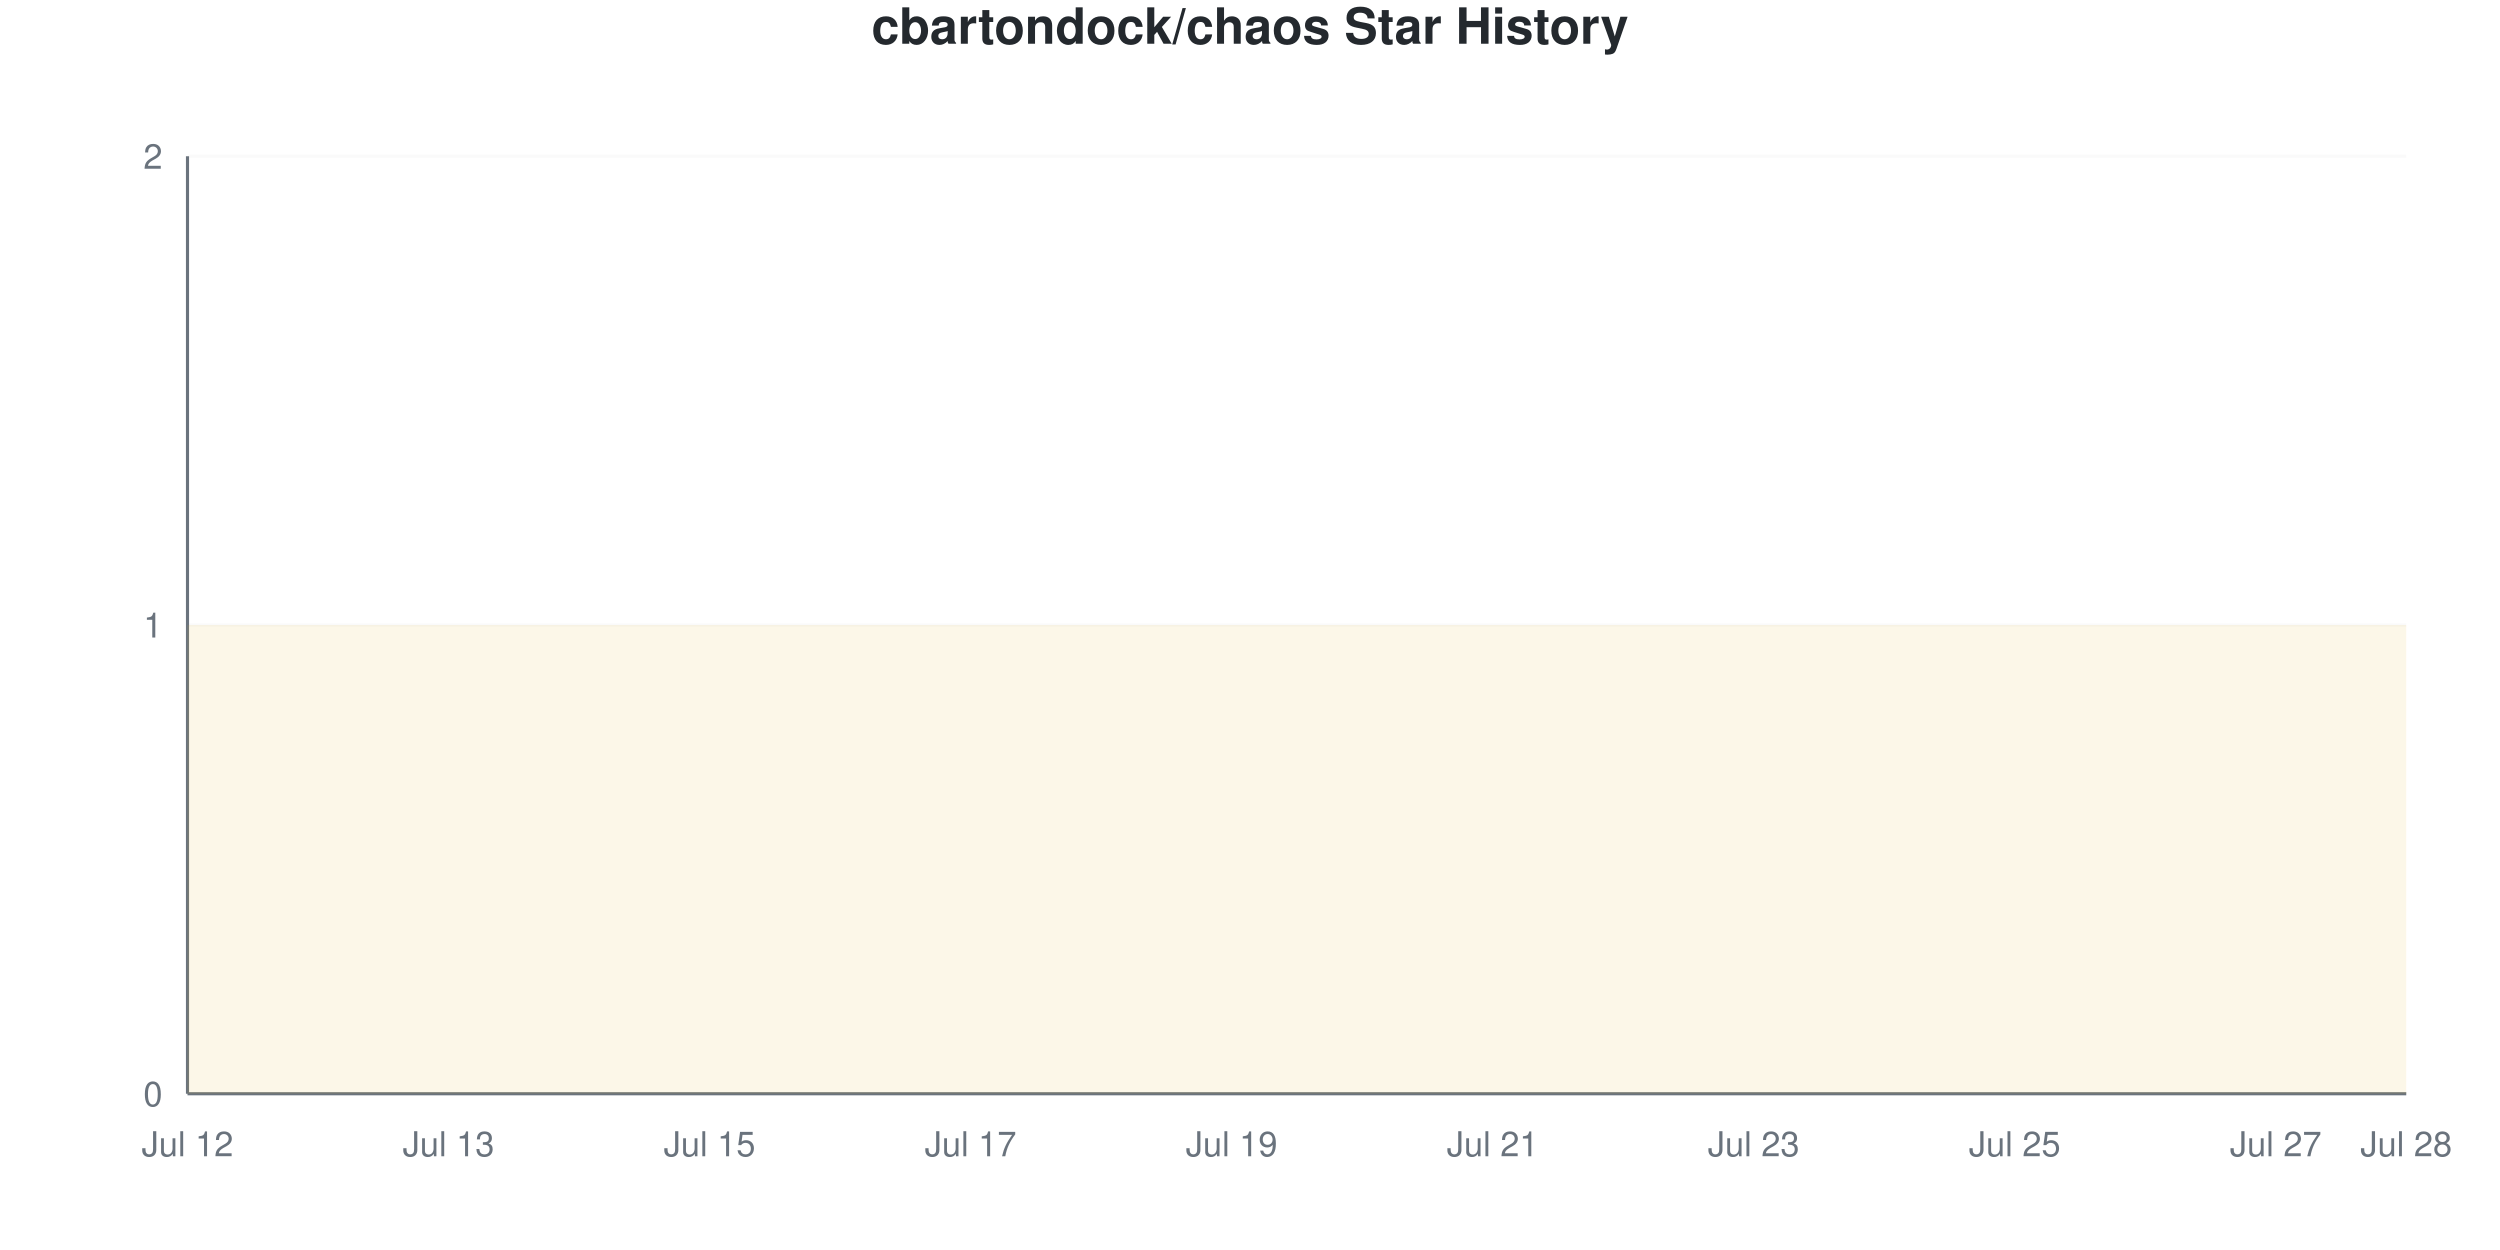
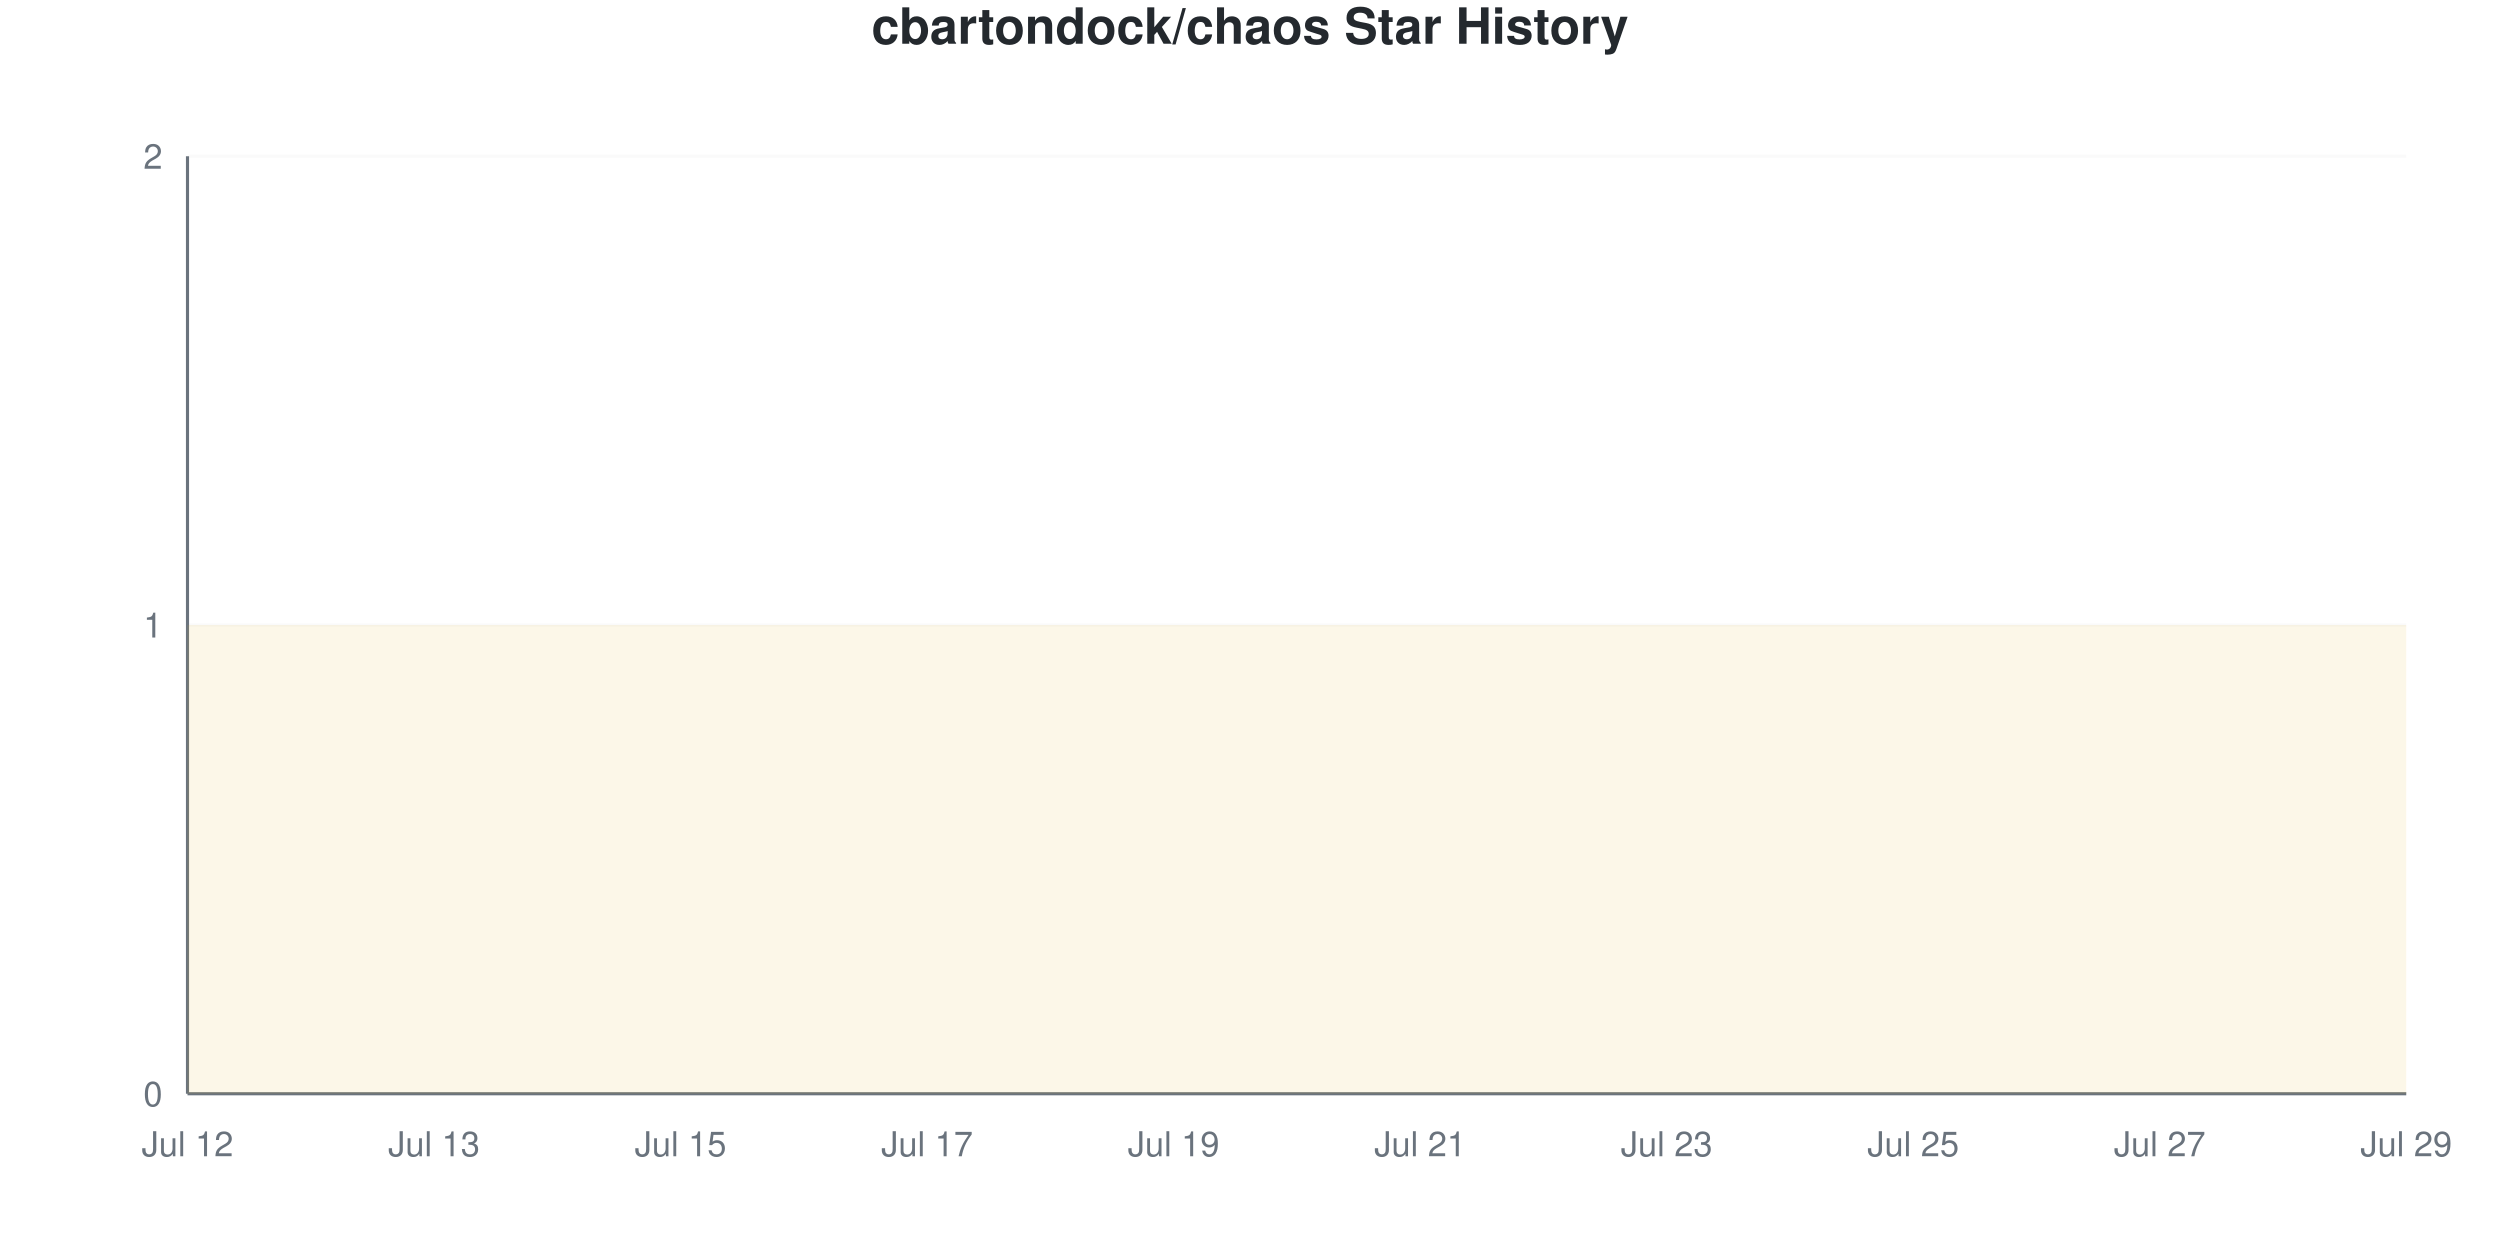
<svg xmlns="http://www.w3.org/2000/svg" viewBox="0 0 800 400" width="800" height="400">
  <style>
    @keyframes drawLine {
      to { stroke-dashoffset: 0; }
    }
    @keyframes fadeInPoint {
      from { opacity: 0; }
      to { opacity: 1; }
    }
    .data-line-0 {
-       stroke-dasharray: 1290;
-       stroke-dashoffset: 1290;
+       stroke-dasharray: 1291;
+       stroke-dashoffset: 1291;
      animation: drawLine 2s ease-out forwards;
    }
    .data-point {
      opacity: 0;
      animation: fadeInPoint 0.5s ease-out forwards;
    }
    .chart-bg { fill: #fff; }
    .chart-text { fill: #24292e; }
    .chart-muted { fill: #6a737d; }
    .chart-grid { stroke: #eee; }
    .chart-axis { stroke: #6a737d; }
    @media (prefers-color-scheme: dark) {
      .chart-bg { fill: #0d1117; }
      .chart-text { fill: #e6edf3; }
      .chart-muted { fill: #8b949e; }
      .chart-grid { stroke: #21262d; }
      .chart-axis { stroke: #8b949e; }
    }
  </style>
  <rect width="800" height="400" class="chart-bg" />
  <text x="400" y="14" text-anchor="middle" class="chart-text" font-size="16" font-weight="bold" font-family="-apple-system, BlinkMacSystemFont, 'Segoe UI', Helvetica, Arial, sans-serif">cbartondock/chaos Star History</text>
  <g class="grid">
    <line x1="60" y1="350" x2="770" y2="350" class="chart-grid" stroke-opacity="0.3" />
    <text x="52" y="354" text-anchor="end" class="chart-muted" font-size="11" font-family="-apple-system, BlinkMacSystemFont, 'Segoe UI', Helvetica, Arial, sans-serif">0</text>
    <line x1="60" y1="200" x2="770" y2="200" class="chart-grid" stroke-opacity="0.3" />
    <text x="52" y="204" text-anchor="end" class="chart-muted" font-size="11" font-family="-apple-system, BlinkMacSystemFont, 'Segoe UI', Helvetica, Arial, sans-serif">1</text>
    <line x1="60" y1="50" x2="770" y2="50" class="chart-grid" stroke-opacity="0.3" />
    <text x="52" y="54" text-anchor="end" class="chart-muted" font-size="11" font-family="-apple-system, BlinkMacSystemFont, 'Segoe UI', Helvetica, Arial, sans-serif">2</text>
  </g>
  <g class="milestones">
    
  </g>
  <g class="x-axis">
    <text x="60" y="370" text-anchor="middle" class="chart-muted" font-size="11" font-family="-apple-system, BlinkMacSystemFont, 'Segoe UI', Helvetica, Arial, sans-serif">Jul 12</text>
-     <text x="143.529" y="370" text-anchor="middle" class="chart-muted" font-size="11" font-family="-apple-system, BlinkMacSystemFont, 'Segoe UI', Helvetica, Arial, sans-serif">Jul 13</text>
-     <text x="227.059" y="370" text-anchor="middle" class="chart-muted" font-size="11" font-family="-apple-system, BlinkMacSystemFont, 'Segoe UI', Helvetica, Arial, sans-serif">Jul 15</text>
-     <text x="310.588" y="370" text-anchor="middle" class="chart-muted" font-size="11" font-family="-apple-system, BlinkMacSystemFont, 'Segoe UI', Helvetica, Arial, sans-serif">Jul 17</text>
-     <text x="394.118" y="370" text-anchor="middle" class="chart-muted" font-size="11" font-family="-apple-system, BlinkMacSystemFont, 'Segoe UI', Helvetica, Arial, sans-serif">Jul 19</text>
-     <text x="477.647" y="370" text-anchor="middle" class="chart-muted" font-size="11" font-family="-apple-system, BlinkMacSystemFont, 'Segoe UI', Helvetica, Arial, sans-serif">Jul 21</text>
-     <text x="561.176" y="370" text-anchor="middle" class="chart-muted" font-size="11" font-family="-apple-system, BlinkMacSystemFont, 'Segoe UI', Helvetica, Arial, sans-serif">Jul 23</text>
-     <text x="644.706" y="370" text-anchor="middle" class="chart-muted" font-size="11" font-family="-apple-system, BlinkMacSystemFont, 'Segoe UI', Helvetica, Arial, sans-serif">Jul 25</text>
-     <text x="728.235" y="370" text-anchor="middle" class="chart-muted" font-size="11" font-family="-apple-system, BlinkMacSystemFont, 'Segoe UI', Helvetica, Arial, sans-serif">Jul 27</text>
-     <text x="770" y="370" text-anchor="middle" class="chart-muted" font-size="11" font-family="-apple-system, BlinkMacSystemFont, 'Segoe UI', Helvetica, Arial, sans-serif">Jul 28</text>
+     <text x="138.889" y="370" text-anchor="middle" class="chart-muted" font-size="11" font-family="-apple-system, BlinkMacSystemFont, 'Segoe UI', Helvetica, Arial, sans-serif">Jul 13</text>
+     <text x="217.778" y="370" text-anchor="middle" class="chart-muted" font-size="11" font-family="-apple-system, BlinkMacSystemFont, 'Segoe UI', Helvetica, Arial, sans-serif">Jul 15</text>
+     <text x="296.667" y="370" text-anchor="middle" class="chart-muted" font-size="11" font-family="-apple-system, BlinkMacSystemFont, 'Segoe UI', Helvetica, Arial, sans-serif">Jul 17</text>
+     <text x="375.556" y="370" text-anchor="middle" class="chart-muted" font-size="11" font-family="-apple-system, BlinkMacSystemFont, 'Segoe UI', Helvetica, Arial, sans-serif">Jul 19</text>
+     <text x="454.444" y="370" text-anchor="middle" class="chart-muted" font-size="11" font-family="-apple-system, BlinkMacSystemFont, 'Segoe UI', Helvetica, Arial, sans-serif">Jul 21</text>
+     <text x="533.333" y="370" text-anchor="middle" class="chart-muted" font-size="11" font-family="-apple-system, BlinkMacSystemFont, 'Segoe UI', Helvetica, Arial, sans-serif">Jul 23</text>
+     <text x="612.222" y="370" text-anchor="middle" class="chart-muted" font-size="11" font-family="-apple-system, BlinkMacSystemFont, 'Segoe UI', Helvetica, Arial, sans-serif">Jul 25</text>
+     <text x="691.111" y="370" text-anchor="middle" class="chart-muted" font-size="11" font-family="-apple-system, BlinkMacSystemFont, 'Segoe UI', Helvetica, Arial, sans-serif">Jul 27</text>
+     <text x="770" y="370" text-anchor="middle" class="chart-muted" font-size="11" font-family="-apple-system, BlinkMacSystemFont, 'Segoe UI', Helvetica, Arial, sans-serif">Jul 29</text>
  </g>
  <line x1="60" y1="50" x2="60" y2="350" class="chart-axis" stroke-width="1" />
  <line x1="60" y1="350" x2="770" y2="350" class="chart-axis" stroke-width="1" />
-   <path d="M60,350 L60,200 C73.922,200 87.843,200 101.765,200 C115.686,200 129.608,200 143.529,200 C157.451,200 171.373,200 185.294,200 C199.216,200 213.137,200 227.059,200 C240.98,200 254.902,200 268.824,200 C282.745,200 296.667,200 310.588,200 C324.51,200 338.431,200 352.353,200 C366.275,200 380.196,200 394.118,200 C408.039,200 421.961,200 435.882,200 C449.804,200 463.725,200 477.647,200 C491.569,200 505.49,200 519.412,200 C533.333,200 547.255,200 561.176,200 C575.098,200 589.02,200 602.941,200 C616.863,200 630.784,200 644.706,200 C658.627,200 672.549,200 686.471,200 C700.392,200 714.314,200 728.235,200 C742.157,200 756.078,200 770,200 L770,350 L60,350 Z" fill="#dfb317" fill-opacity="0.1" />
-   <path d="M60,350 L60,200 C73.922,200 87.843,200 101.765,200 C115.686,200 129.608,200 143.529,200 C157.451,200 171.373,200 185.294,200 C199.216,200 213.137,200 227.059,200 C240.98,200 254.902,200 268.824,200 C282.745,200 296.667,200 310.588,200 C324.51,200 338.431,200 352.353,200 C366.275,200 380.196,200 394.118,200 C408.039,200 421.961,200 435.882,200 C449.804,200 463.725,200 477.647,200 C491.569,200 505.49,200 519.412,200 C533.333,200 547.255,200 561.176,200 C575.098,200 589.02,200 602.941,200 C616.863,200 630.784,200 644.706,200 C658.627,200 672.549,200 686.471,200 C700.392,200 714.314,200 728.235,200 C742.157,200 756.078,200 770,200" fill="none" stroke="#dfb317" stroke-width="2.5" class="data-line-0" />
+   <path d="M60,350 L60,200 C73.148,200 86.296,200 99.444,200 C112.593,200 125.741,200 138.889,200 C152.037,200 165.185,200 178.333,200 C191.481,200 204.63,200 217.778,200 C230.926,200 244.074,200 257.222,200 C270.37,200 283.519,200 296.667,200 C309.815,200 322.963,200 336.111,200 C349.259,200 362.407,200 375.556,200 C388.704,200 401.852,200 415,200 C428.148,200 441.296,200 454.444,200 C467.593,200 480.741,200 493.889,200 C507.037,200 520.185,200 533.333,200 C546.481,200 559.63,200 572.778,200 C585.926,200 599.074,200 612.222,200 C625.37,200 638.519,200 651.667,200 C664.815,200 677.963,200 691.111,200 C704.259,200 717.407,200 730.556,200 C743.704,200 756.852,200 770,200 L770,350 L60,350 Z" fill="#dfb317" fill-opacity="0.1" />
+   <path d="M60,350 L60,200 C73.148,200 86.296,200 99.444,200 C112.593,200 125.741,200 138.889,200 C152.037,200 165.185,200 178.333,200 C191.481,200 204.63,200 217.778,200 C230.926,200 244.074,200 257.222,200 C270.37,200 283.519,200 296.667,200 C309.815,200 322.963,200 336.111,200 C349.259,200 362.407,200 375.556,200 C388.704,200 401.852,200 415,200 C428.148,200 441.296,200 454.444,200 C467.593,200 480.741,200 493.889,200 C507.037,200 520.185,200 533.333,200 C546.481,200 559.63,200 572.778,200 C585.926,200 599.074,200 612.222,200 C625.37,200 638.519,200 651.667,200 C664.815,200 677.963,200 691.111,200 C704.259,200 717.407,200 730.556,200 C743.704,200 756.852,200 770,200" fill="none" stroke="#dfb317" stroke-width="2.5" class="data-line-0" />
  <g class="points">
    <circle cx="60" cy="200" r="4" fill="#dfb317" class="data-point" style="animation-delay: 1.50s" />
-     <circle cx="101.765" cy="200" r="4" fill="#dfb317" class="data-point" style="animation-delay: 1.55s" />
-     <circle cx="143.529" cy="200" r="4" fill="#dfb317" class="data-point" style="animation-delay: 1.60s" />
-     <circle cx="185.294" cy="200" r="4" fill="#dfb317" class="data-point" style="animation-delay: 1.65s" />
-     <circle cx="227.059" cy="200" r="4" fill="#dfb317" class="data-point" style="animation-delay: 1.70s" />
-     <circle cx="268.824" cy="200" r="4" fill="#dfb317" class="data-point" style="animation-delay: 1.75s" />
-     <circle cx="310.588" cy="200" r="4" fill="#dfb317" class="data-point" style="animation-delay: 1.80s" />
-     <circle cx="352.353" cy="200" r="4" fill="#dfb317" class="data-point" style="animation-delay: 1.85s" />
-     <circle cx="394.118" cy="200" r="4" fill="#dfb317" class="data-point" style="animation-delay: 1.90s" />
-     <circle cx="435.882" cy="200" r="4" fill="#dfb317" class="data-point" style="animation-delay: 1.95s" />
-     <circle cx="477.647" cy="200" r="4" fill="#dfb317" class="data-point" style="animation-delay: 2.00s" />
-     <circle cx="519.412" cy="200" r="4" fill="#dfb317" class="data-point" style="animation-delay: 2.05s" />
-     <circle cx="561.176" cy="200" r="4" fill="#dfb317" class="data-point" style="animation-delay: 2.10s" />
-     <circle cx="602.941" cy="200" r="4" fill="#dfb317" class="data-point" style="animation-delay: 2.15s" />
-     <circle cx="644.706" cy="200" r="4" fill="#dfb317" class="data-point" style="animation-delay: 2.20s" />
-     <circle cx="686.471" cy="200" r="4" fill="#dfb317" class="data-point" style="animation-delay: 2.25s" />
-     <circle cx="728.235" cy="200" r="4" fill="#dfb317" class="data-point" style="animation-delay: 2.30s" />
-     <circle cx="770" cy="200" r="4" fill="#dfb317" class="data-point" style="animation-delay: 2.35s" />
+     <circle cx="99.444" cy="200" r="4" fill="#dfb317" class="data-point" style="animation-delay: 1.55s" />
+     <circle cx="138.889" cy="200" r="4" fill="#dfb317" class="data-point" style="animation-delay: 1.60s" />
+     <circle cx="178.333" cy="200" r="4" fill="#dfb317" class="data-point" style="animation-delay: 1.65s" />
+     <circle cx="217.778" cy="200" r="4" fill="#dfb317" class="data-point" style="animation-delay: 1.70s" />
+     <circle cx="257.222" cy="200" r="4" fill="#dfb317" class="data-point" style="animation-delay: 1.75s" />
+     <circle cx="296.667" cy="200" r="4" fill="#dfb317" class="data-point" style="animation-delay: 1.80s" />
+     <circle cx="336.111" cy="200" r="4" fill="#dfb317" class="data-point" style="animation-delay: 1.85s" />
+     <circle cx="375.556" cy="200" r="4" fill="#dfb317" class="data-point" style="animation-delay: 1.90s" />
+     <circle cx="415" cy="200" r="4" fill="#dfb317" class="data-point" style="animation-delay: 1.95s" />
+     <circle cx="454.444" cy="200" r="4" fill="#dfb317" class="data-point" style="animation-delay: 2.00s" />
+     <circle cx="493.889" cy="200" r="4" fill="#dfb317" class="data-point" style="animation-delay: 2.05s" />
+     <circle cx="533.333" cy="200" r="4" fill="#dfb317" class="data-point" style="animation-delay: 2.10s" />
+     <circle cx="572.778" cy="200" r="4" fill="#dfb317" class="data-point" style="animation-delay: 2.15s" />
+     <circle cx="612.222" cy="200" r="4" fill="#dfb317" class="data-point" style="animation-delay: 2.20s" />
+     <circle cx="651.667" cy="200" r="4" fill="#dfb317" class="data-point" style="animation-delay: 2.25s" />
+     <circle cx="691.111" cy="200" r="4" fill="#dfb317" class="data-point" style="animation-delay: 2.30s" />
+     <circle cx="730.556" cy="200" r="4" fill="#dfb317" class="data-point" style="animation-delay: 2.35s" />
+     <circle cx="770" cy="200" r="4" fill="#dfb317" class="data-point" style="animation-delay: 2.40s" />
  </g>
</svg>
